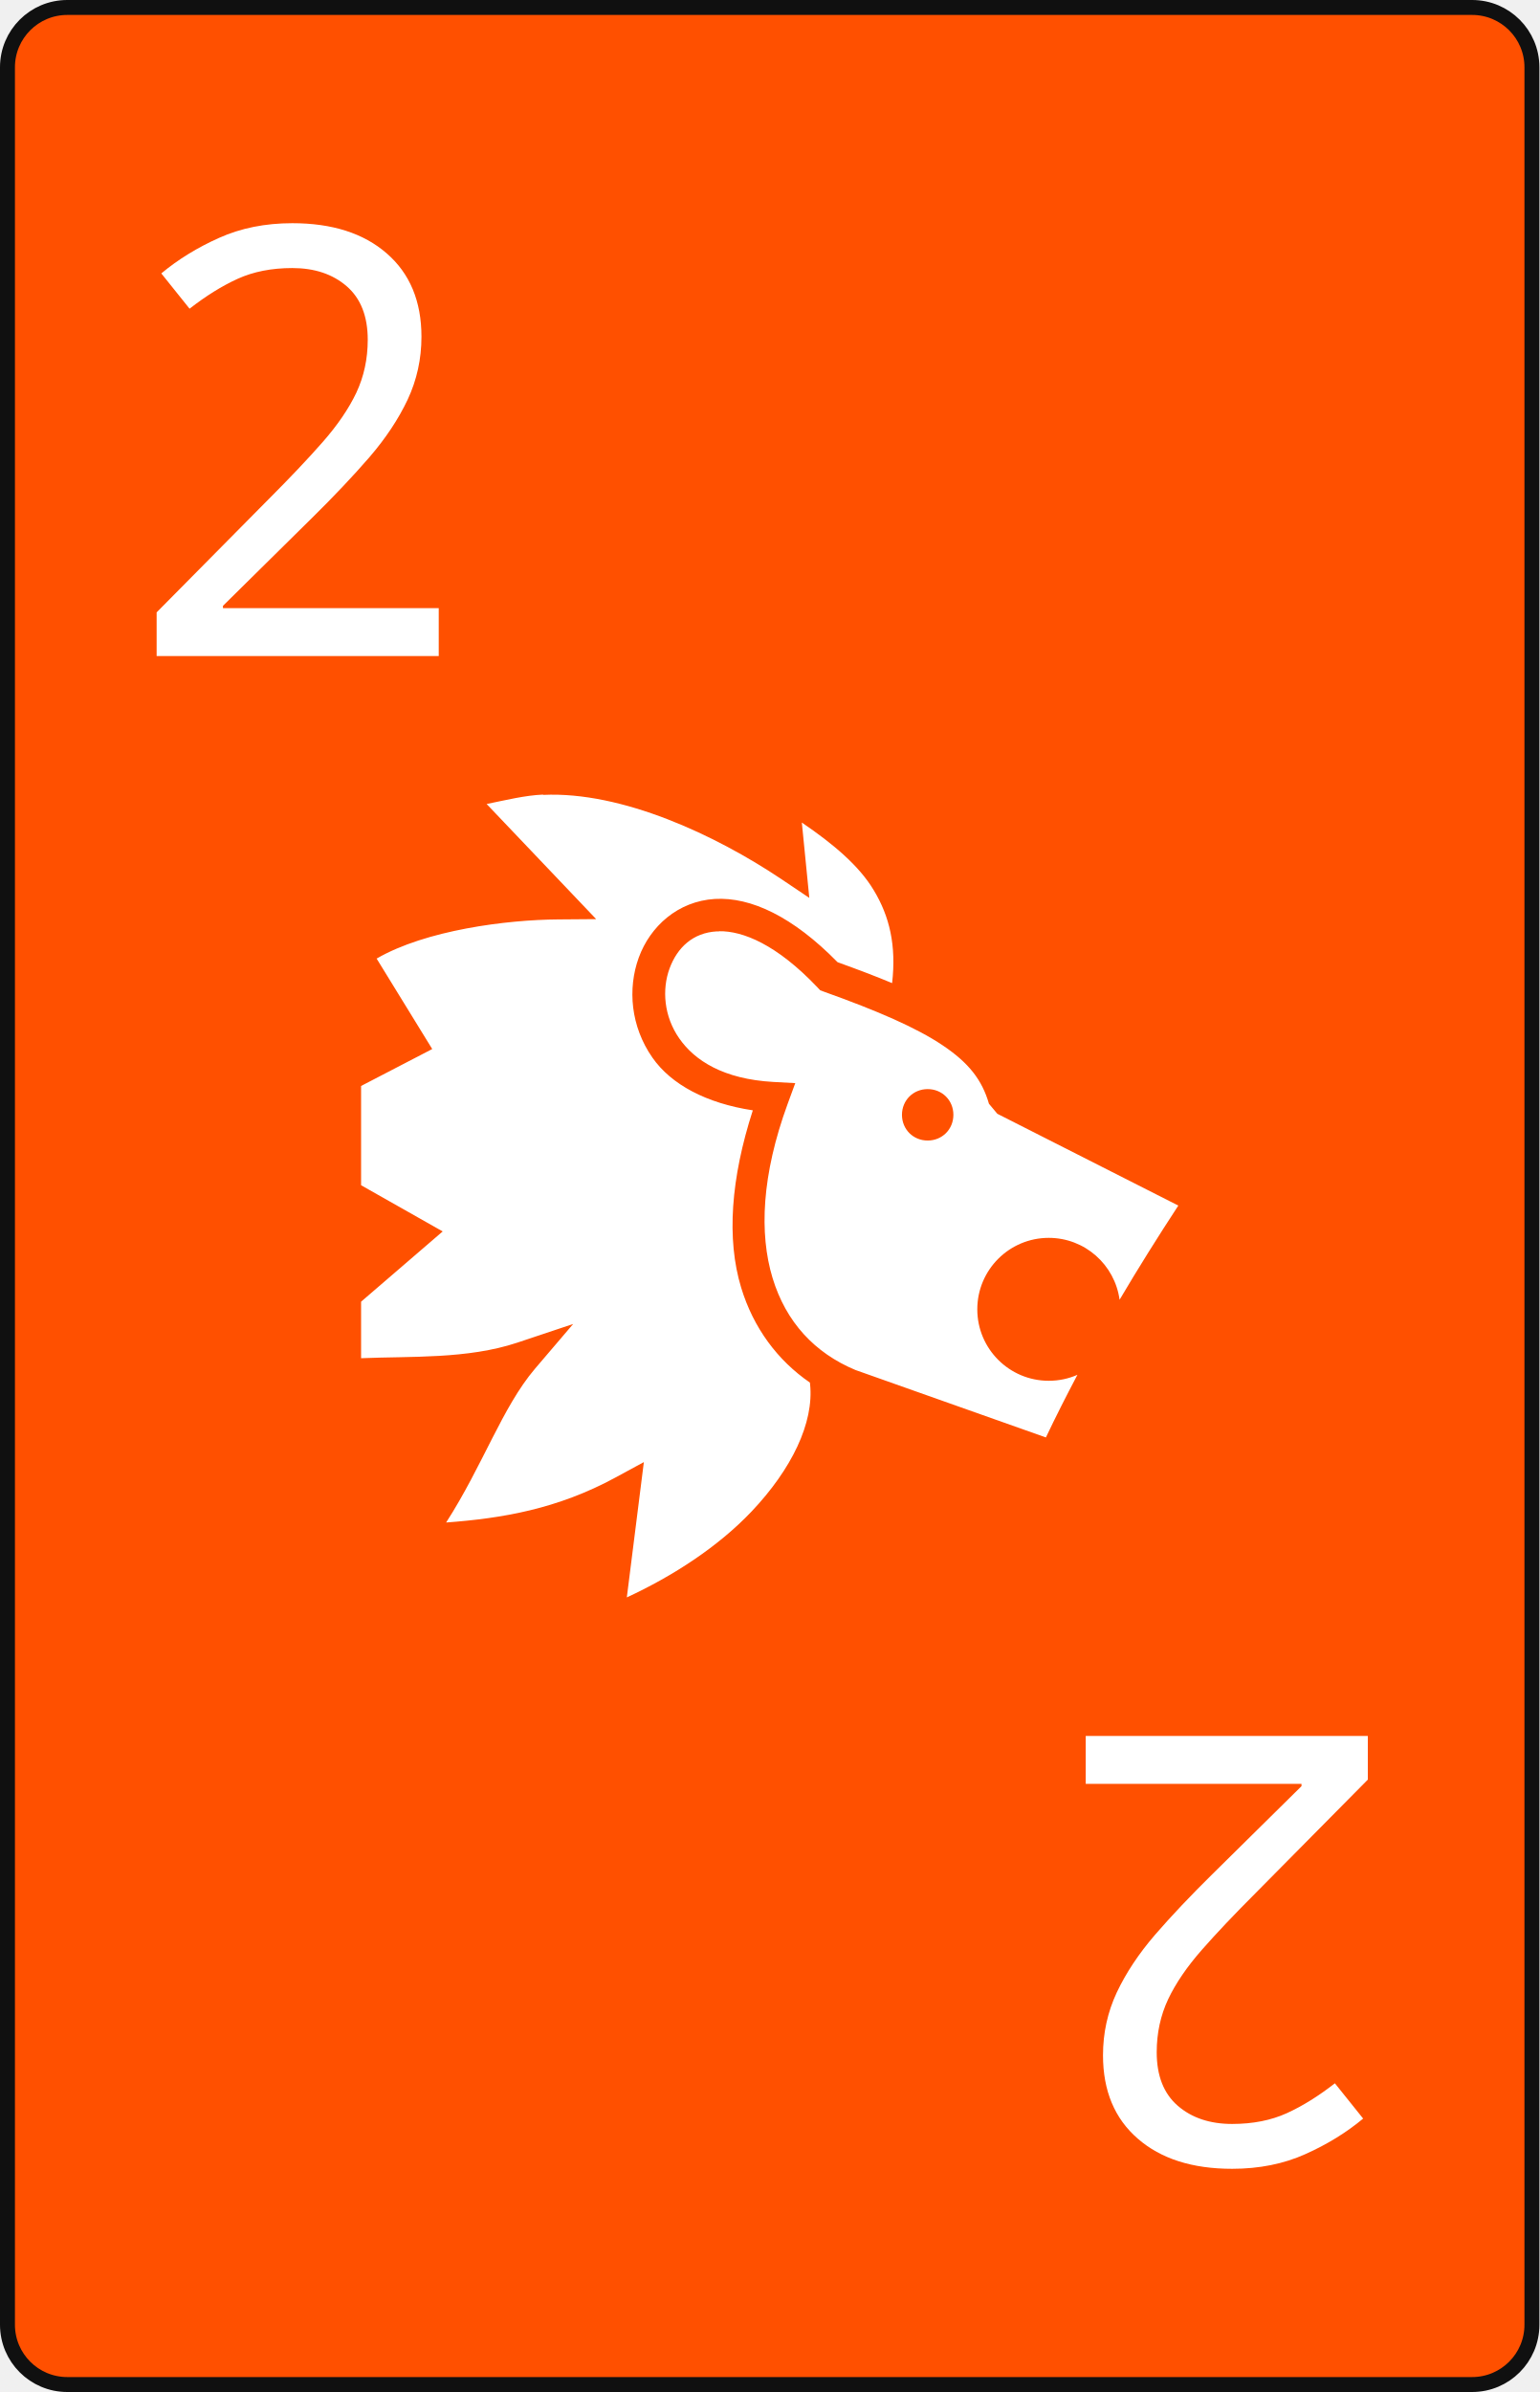
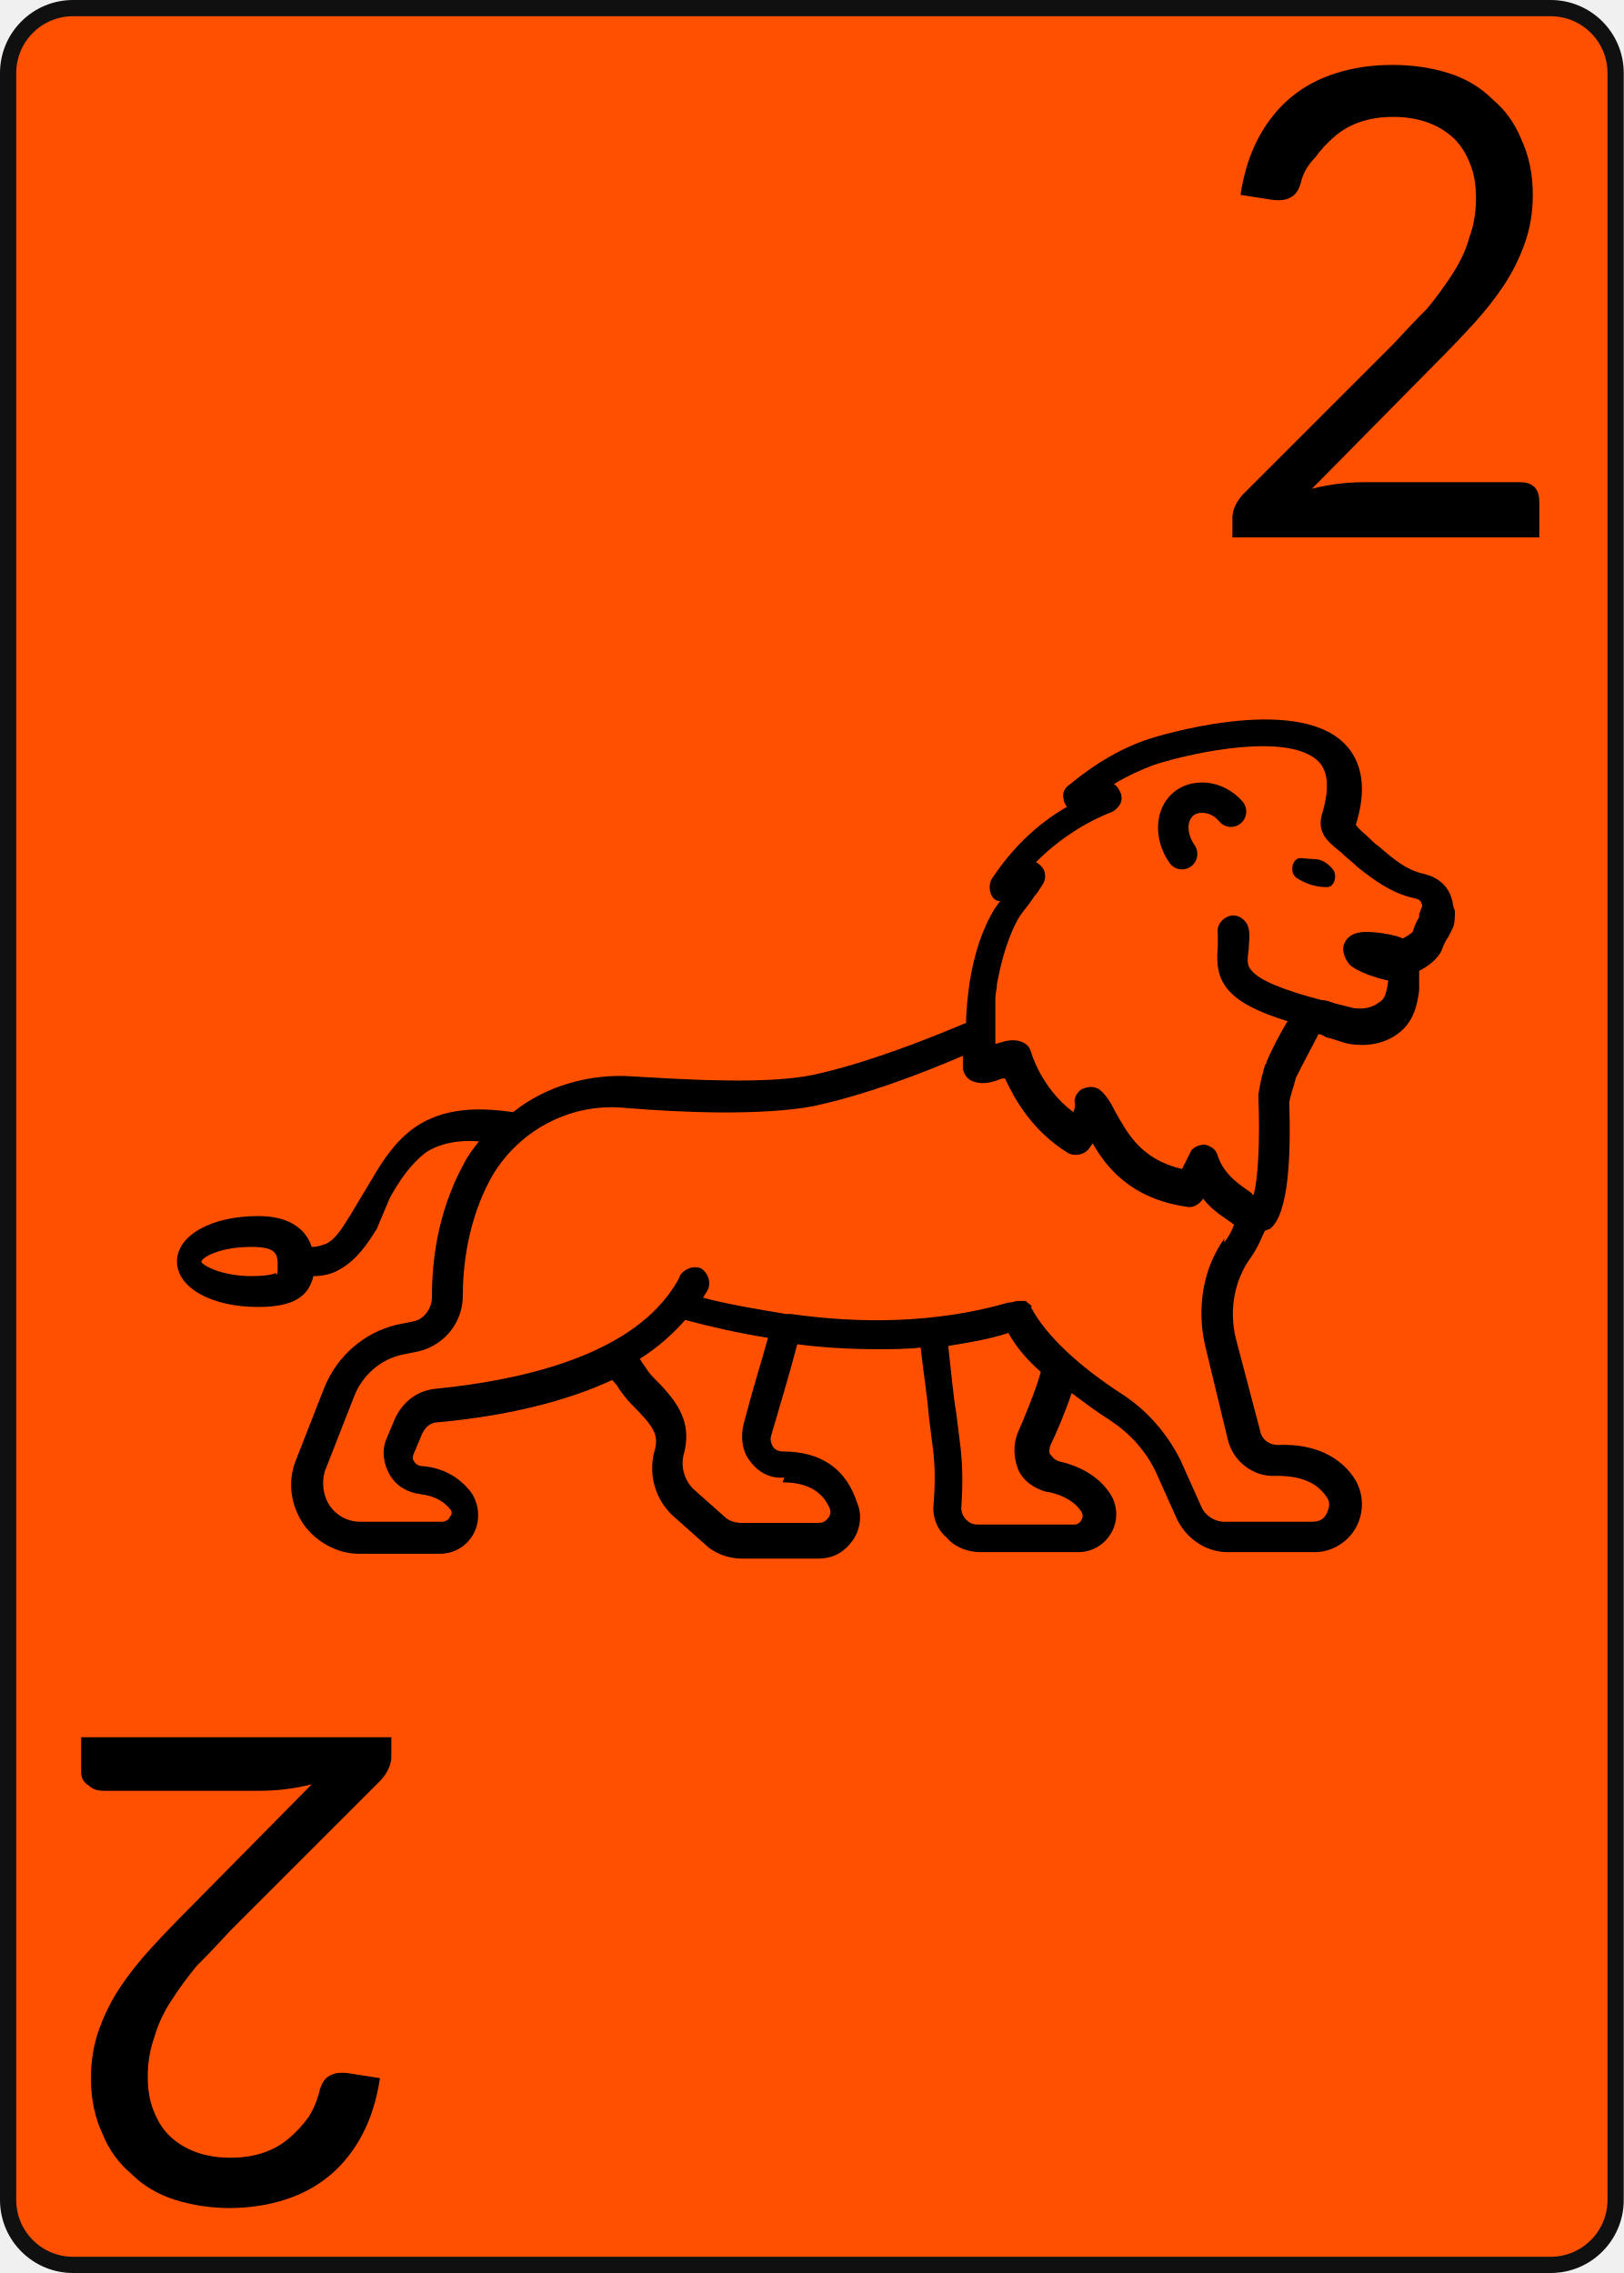
- <svg xmlns="http://www.w3.org/2000/svg" width="103px" height="160px" viewbox="0 0 103 160">
-   <rect x="0.5" y="0.5" width="102px" height="159px" rx="4px" ry="4px" style="fill:#ff5000;stroke-width:1px;stroke:#101010" />
-   <g transform="translate(20,30)">
-     <text text-anchor="middle" style="dominant-baseline:middle;font:40px sans-serif;fill:#ffffff">2</text>
+ <svg xmlns="http://www.w3.org/2000/svg" width="100px" height="140px" viewbox="0 0 100 140">
+   <rect x="0.5" y="0.5" width="99px" height="139px" rx="4px" ry="4px" style="fill:#ff5000;stroke-width:1px;stroke:#101010" />
+   <g id="lion">
+     <path style="fill:#000000;stroke:none" d="m 89.5,55.8 c -0.2,-1.6 -1.5,-1.9 -1.9,-2.0 -0.9,-0.2 -1.7,-0.8 -2.6,-1.6 -0.3,-0.2 -0.6,-0.5 -0.8,-0.7 -0.2,-0.2 -0.5,-0.4 -0.7,-0.7 0.7,-2.2 0.4,-3.9 -0.7,-5.0 -3.1,-3.1 -11.7,-0.4 -12.0,-0.3 -1.8,0.6 -3.3,1.5 -4.9,2.8 -0.3,0.2 -0.5,0.5 -0.4,0.9 0,0.2 0.1,0.3 0.2,0.5 -1.9,1.1 -3.4,2.6 -4.6,4.4 -0.2,0.3 -0.2,0.8 0,1.1 0.1,0.2 0.3,0.3 0.5,0.3 -0.1,0.1 -0.2,0.3 -0.3,0.4 -0.8,1.3 -1.3,2.8 -1.6,4.7 -0.1,0.8 -0.2,1.6 -0.2,2.4 -2.6,1.1 -6.2,2.5 -9.4,3.2 -2.9,0.6 -7.7,0.3 -11.1,0.1 -2.7,-0.2 -5.4,0.6 -7.4,2.2 -2.1,-0.3 -4.2,-0.3 -6.0,0.9 -1.3,0.9 -2.1,2.2 -2.8,3.4 l -1.2,2.0 c -0.5,0.8 -0.9,1.5 -1.5,1.8 -0.3,0.1 -0.5,0.2 -0.9,0.2 -0.4,-1.2 -1.5,-1.9 -3.3,-1.9 -2.9,0 -5.0,1.2 -5.0,2.8 0,1.6 2.1,2.8 5.0,2.8 2.1,0 3.1,-0.6 3.4,-1.9 0.5,0 1.1,-0.1 1.6,-0.4 1.1,-0.6 1.8,-1.7 2.3,-2.5 L 24.0,73.8 c 0.6,-1.1 1.3,-2.1 2.2,-2.8 0.9,-0.6 2.1,-0.8 3.3,-0.7 -0.4,0.5 -0.7,0.9 -1.0,1.5 -1.6,3.0 -1.9,6.0 -1.9,8.1 0,0.7 -0.5,1.4 -1.2,1.5 l -1.0,0.2 c -2.0,0.5 -3.6,1.9 -4.4,3.8 l -1.8,4.6 c -0.5,1.3 -0.3,2.7 0.5,3.9 0.8,1.1 2.1,1.8 3.4,1.8 h 5.0 c 0.9,0 1.7,-0.5 2.1,-1.3 0.4,-0.8 0.3,-1.8 -0.2,-2.5 -0.7,-0.9 -1.7,-1.5 -3.0,-1.6 -0.2,0 -0.4,-0.1 -0.5,-0.3 -0.1,-0.1 -0.1,-0.3 0,-0.5 l 0.5,-1.2 c 0.2,-0.4 0.5,-0.7 1.0,-0.7 4.3,-0.4 7.9,-1.3 10.7,-2.6 0.1,0.1 0.3,0.3 0.4,0.5 0.2,0.3 0.5,0.7 0.8,1.0 1.4,1.4 1.7,1.9 1.4,2.9 -0.4,1.5 0.1,3.1 1.3,4.1 l 1.8,1.6 c 0.6,0.6 1.5,0.9 2.3,0.9 l 4.7,0 c 0.9,0 1.6,-0.4 2.1,-1.1 0.5,-0.7 0.6,-1.6 0.3,-2.3 C 52.1,90.4 50.5,89.4 48.2,89.4 c -0.2,0 -0.5,-0.1 -0.6,-0.3 -0.1,-0.2 -0.2,-0.4 -0.1,-0.7 0.7,-2.4 1.1,-3.7 1.6,-5.6 1.6,0.2 3.2,0.3 4.9,0.3 0.9,0 1.8,0 2.7,-0.1 0.2,1.8 0.4,2.9 0.5,4.2 l 0.2,1.6 c 0.2,1.3 0.2,2.5 0.1,3.8 -0.1,0.8 0.2,1.6 0.8,2.1 0.5,0.6 1.3,0.9 2.1,0.9 l 6.0,0 c 0.9,0 1.7,-0.5 2.1,-1.3 0.4,-0.8 0.3,-1.7 -0.2,-2.4 -0.7,-1.0 -1.8,-1.6 -3.1,-1.9 -0.3,-0.1 -0.4,-0.3 -0.5,-0.4 -0.1,-0.1 -0.1,-0.3 0,-0.6 0.3,-0.6 0.9,-2.0 1.3,-3.2 0.8,0.6 1.6,1.2 2.4,1.7 1.2,0.8 2.2,1.9 2.8,3.2 l 1.3,2.9 c 0.6,1.2 1.8,2.0 3.1,2.0 h 5.4 c 1.0,0 2.0,-0.6 2.5,-1.5 0.5,-0.9 0.5,-2.0 0,-2.9 -0.9,-1.5 -2.6,-2.3 -4.8,-2.2 -0.5,0 -1.0,-0.3 -1.1,-0.9 L 76.1,82.4 c -0.4,-1.7 -0.1,-3.5 0.9,-4.9 0.5,-0.7 0.7,-1.3 0.9,-1.7 0.1,0 0.2,-0.1 0.3,-0.1 1.2,-0.9 1.3,-4.7 1.2,-7.8 0.1,-0.5 0.2,-0.8 0.3,-1.1 0,-0.1 0.1,-0.3 0.1,-0.4 0.5,-1.0 1.1,-2.1 1.4,-2.7 0.2,0 0.3,0.1 0.5,0.2 0.5,0.1 0.9,0.3 1.4,0.4 1.3,0.2 2.4,-0.1 3.2,-0.8 0.8,-0.7 1.0,-1.7 1.1,-2.5 0,-0.3 0,-0.5 0,-0.7 v -0.3 c 0,0 0,-0.1 0,-0.2 0.6,-0.3 1.2,-0.8 1.4,-1.3 0.1,-0.3 0.2,-0.5 0.4,-0.8 0.1,-0.2 0.2,-0.4 0.3,-0.6 0.1,-0.3 0.1,-0.6 0.1,-1.0 z M 17.0,78.4 c 0,0 -0.3,0.2 -1.5,0.2 -1.9,0 -3.1,-0.7 -3.1,-0.9 0.1,-0.3 1.2,-0.9 3.1,-0.9 1.6,0 1.6,0.5 1.6,1.2 0,0.4 0,0.5 -0.1,0.5 z m 31.2,12.9 c 2.2,0 2.7,1.2 2.9,1.6 0.1,0.3 0,0.5 -0.1,0.6 -0.1,0.1 -0.2,0.3 -0.6,0.3 H 45.7 c -0.4,0 -0.8,-0.1 -1.1,-0.4 l -1.8,-1.6 c -0.6,-0.5 -0.9,-1.4 -0.7,-2.2 0.6,-2.1 -0.5,-3.4 -1.9,-4.8 -0.2,-0.2 -0.4,-0.5 -0.6,-0.8 -0.1,-0.1 -0.1,-0.2 -0.2,-0.3 1.1,-0.7 2.0,-1.5 2.8,-2.4 1.5,0.4 3.2,0.8 5.1,1.1 -0.5,1.8 -0.9,3.0 -1.5,5.3 -0.2,0.8 -0.1,1.7 0.4,2.3 0.5,0.7 1.3,1.1 2.1,1.0 z m 16.4,0.6 c 0.9,0.2 1.6,0.6 2.0,1.2 0.1,0.2 0.1,0.4 0,0.5 0,0.1 -0.2,0.3 -0.4,0.3 h -6.0 c -0.3,0 -0.5,-0.1 -0.7,-0.3 -0.2,-0.2 -0.3,-0.5 -0.3,-0.7 0.1,-1.4 0.1,-2.8 -0.1,-4.2 l -0.2,-1.6 c -0.2,-1.2 -0.3,-2.4 -0.5,-4.2 1.2,-0.2 2.5,-0.4 3.7,-0.8 0.5,0.9 1.2,1.7 2.0,2.4 -0.3,1.1 -1.0,2.8 -1.4,3.7 -0.3,0.7 -0.3,1.5 0,2.3 0.3,0.7 1.0,1.2 1.8,1.4 z M 75.4,76.3 c -1.3,1.8 -1.7,4.2 -1.2,6.5 l 1.4,5.8 c 0.3,1.4 1.6,2.4 3.0,2.3 1.5,0 2.5,0.4 3.1,1.3 0.3,0.4 0.1,0.8 0,1.03 -0.1,0.2 -0.3,0.5 -0.9,0.5 h -5.4 c -0.6,0 -1.2,-0.4 -1.4,-0.9 l -1.3,-2.9 c -0.8,-1.6 -2.0,-3.0 -3.5,-4.0 -2.8,-1.8 -4.8,-3.7 -5.7,-5.4 0,0 0,0 0,0 0,0 0.1,-0.1 -0.1,-0.2 l 0,0 c 0,0 -0.1,-0.1 -0.1,-0.1 0,0 0,0 0,0 0,0 -0.1,-0 -0.1,-0.1 0,0 0,0 -0.1,0 0,0 -0.1,0 -0.1,0 0,0 -0.1,0 -0.1,0 0,0 0,0 -0.1,0 h -0.1 0 0 0 c -0.2,0 -0.3,0.1 -0.6,0.1 -4.5,1.3 -9.2,1.3 -13.4,0.7 h 0 c -0.1,0 -0.2,0 -0.3,0 -1.8,-0.3 -3.6,-0.6 -5.1,-1.0 0.1,-0.2 0.2,-0.3 0.3,-0.5 0.2,-0.5 0,-1.0 -0.4,-1.3 -0.5,-0.2 -1.0,0 -1.3,0.4 -0.2,0.5 -0.5,0.9 -0.8,1.3 -2.9,3.8 -9.2,5.2 -14.2,5.7 -1.2,0.1 -2.1,0.8 -2.6,1.9 l -0.5,1.2 c -0.3,0.7 -0.2,1.5 0.2,2.2 0.4,0.7 1.1,1.1 1.9,1.2 0.8,0.1 1.4,0.4 1.8,0.9 0.2,0.2 0.1,0.4 0,0.5 0,0.1 -0.2,0.3 -0.5,0.3 h -5.0 c -0.8,0 -1.5,-0.4 -1.9,-1.0 -0.4,-0.6 -0.5,-1.4 -0.3,-2.1 l 1.8,-4.6 c 0.5,-1.3 1.6,-2.3 3.0,-2.6 l 1.0,-0.2 c 1.6,-0.4 2.7,-1.8 2.7,-3.4 0,-1.8 0.3,-4.6 1.7,-7.2 1.6,-2.9 4.8,-4.7 8.2,-4.4 3.5,0.3 8.5,0.5 11.7,-0.1 3.2,-0.7 6.4,-1.9 9.2,-3.1 v 0.7 c 0,0.4 0.3,0.8 0.7,0.9 0.6,0.2 1.2,0 1.7,-0.2 0,0 0.1,0 0.2,0 0.5,1.1 1.6,3.2 3.9,4.6 0.4,0.2 0.9,0.1 1.2,-0.2 0.1,-0.1 0.2,-0.3 0.3,-0.4 0.8,1.4 2.3,3.4 5.8,3.9 0.4,0.1 0.8,-0.2 1.0,-0.5 0.6,0.8 1.4,1.2 1.9,1.6 h 0 c -0.1,0.3 -0.3,0.7 -0.6,1.1 z M 86.8,58.2 c 0.1,0.1 0.1,0.2 0.2,0.3 0,-0.1 -0.1,-0.2 -0.2,-0.3 z m 0.6,-1.7 c -0.2,0.3 -0.3,0.6 -0.4,0.9 -0.1,0.1 -0.4,0.3 -0.6,0.4 -0.7,-0.3 -1.8,-0.4 -2.2,-0.4 -0.3,0 -1.1,0 -1.4,0.7 -0.2,0.4 0,0.9 0.3,1.3 0.4,0.4 1.5,0.8 2.4,1.0 -0.1,0.7 -0.2,1.1 -0.5,1.3 -0.3,0.2 -0.7,0.5 -1.6,0.4 -0.4,-0.1 -0.8,-0.2 -1.2,-0.3 -0.3,-0.1 -0.5,-0.2 -0.8,-0.2 -2.3,-0.6 -3.8,-1.2 -4.3,-1.8 -0.3,-0.3 -0.3,-0.6 -0.2,-1.3 0,-0.4 0.1,-0.8 0,-1.3 -0.1,-0.5 -0.6,-0.9 -1.1,-0.8 -0.5,0.1 -0.9,0.6 -0.8,1.1 0,0.2 0,0.5 0,0.8 -0.2,2.1 0.4,3.4 4.3,4.6 -0.5,0.8 -1.0,1.8 -1.3,2.5 0,0.1 0,0.1 -0.1,0.2 0,0.1 -0.1,0.3 -0.1,0.4 -0.1,0.3 -0.2,0.8 -0.3,1.4 0,0.1 0,0.1 0,0.2 0.1,2.5 0,5.0 -0.3,6.0 0,0 -0.1,0 -0.1,-0.1 -0.7,-0.5 -1.7,-1.1 -2.1,-2.3 -0.1,-0.4 -0.4,-0.6 -0.8,-0.7 -0.4,0 -0.8,0.2 -0.9,0.5 l -0.5,1.0 c -2.6,-0.6 -3.4,-2.3 -4.1,-3.5 -0.3,-0.6 -0.6,-1.1 -1.0,-1.4 -0.3,-0.2 -0.7,-0.2 -1.1,0 -0.3,0.2 -0.5,0.6 -0.4,0.9 0,0.1 0,0.3 -0.1,0.5 -2.0,-1.5 -2.6,-3.7 -2.6,-3.7 -0.1,-0.4 -0.4,-0.6 -0.8,-0.7 -0.6,-0.1 -1.0,0.1 -1.4,0.2 l 0,-2.7 c 0,0 0,0.1 0,-0.1 0,-0.3 0.1,-0.6 0.1,-0.9 0.3,-1.6 0.7,-2.9 1.3,-4.0 0.3,-0.5 0.7,-0.9 1.0,-1.4 0.2,-0.2 0.3,-0.4 0.5,-0.7 0.2,-0.3 0.2,-0.6 0.1,-0.9 -0.1,-0.2 -0.3,-0.4 -0.5,-0.5 1.3,-1.3 2.9,-2.4 4.7,-3.1 0.2,-0.1 0.4,-0.3 0.5,-0.5 0.1,-0.2 0.1,-0.5 0,-0.7 -0.1,-0.2 -0.2,-0.4 -0.4,-0.5 0.8,-0.5 1.7,-0.9 2.5,-1.2 2.5,-0.8 8.3,-2.0 10.1,-0.2 0.6,0.6 0.7,1.7 0.2,3.3 -0.1,0.4 -0.2,1.1 0.6,1.8 0.2,0.2 0.5,0.4 0.7,0.6 0.3,0.3 0.6,0.5 0.9,0.8 1.0,0.8 2.1,1.6 3.4,1.9 0.5,0.1 0.5,0.2 0.6,0.5 v 0 c -0.1,0.2 -0.1,0.3 -0.2,0.5 z" />
+     <path style="fill:#000000;stroke:none" d="m 80.988,52.916 c -0.284,-0.016 -0.585,-0.031 -0.869,-0.063 -0.537,-0.047 -0.743,0.9 -0.268,1.217 0.569,0.379 1.248,0.585 1.896,0.569 0.442,-0.016 0.648,-0.743 0.316,-1.122 -0.3,-0.363 -0.679,-0.584 -1.074,-0.6 z" />
+     <path style="fill:#000000;stroke:none" d="m 74.304,48.207 c -0.774,-0.063 -1.501,0.142 -2.054,0.616 -1.153,0.995 -1.248,2.86 -0.221,4.329 0.19,0.268 0.474,0.395 0.774,0.395 0.19,0 0.379,-0.063 0.537,-0.174 0.426,-0.3 0.521,-0.885 0.237,-1.311 -0.474,-0.663 -0.506,-1.469 -0.095,-1.817 0.158,-0.142 0.395,-0.206 0.663,-0.174 0.363,0.031 0.695,0.221 0.932,0.506 0.332,0.411 0.916,0.474 1.327,0.142 0.411,-0.332 0.458,-0.916 0.142,-1.327 -0.585,-0.68 -1.391,-1.107 -2.244,-1.186 z" />
  </g>
-   <g transform="translate(82,130) rotate(180)">
-     <text text-anchor="middle" style="dominant-baseline:middle;font:40px sans-serif;fill:#ffffff">2</text>
-   </g>
-   <path style="fill:#ffffff;stroke:none" d="m 36.34,53.15 c -1.21,0.05 -2.5,0.37 -3.78,0.63 l 7.33,7.7 -2.54,0.02 c -3.45,0.02 -8.88,0.72 -12.15,2.62 l 3.72,6.05 -4.76,2.47 v 6.64 l 5.46,3.09 -5.46,4.7 v 3.78 c 3.31,-0.14 7.11,0.07 10.45,-1.04 l 3.74,-1.25 -2.56,3 c -2.19,2.58 -3.48,6.46 -5.94,10.28 3.74,-0.28 7.43,-0.89 11.35,-3.02 l 1.88,-1.02 -1.14,9.05 c 3.09,-1.43 6.11,-3.39 8.35,-5.75 2.66,-2.81 4.19,-5.92 3.91,-8.53 l -0.01,-0.09 c -2.17,-1.49 -3.78,-3.66 -4.6,-6.35 -0.99,-3.26 -0.69,-7.31 0.78,-11.86 -3.1,-0.47 -5.46,-1.72 -6.72,-3.53 -1.45,-2.08 -1.67,-4.6 -0.91,-6.69 0.76,-2.08 2.61,-3.77 5.09,-3.92 2.41,-0.14 5.22,1.18 8.21,4.23 1.33,0.48 2.55,0.94 3.65,1.4 0.29,-2.51 -0.17,-4.46 -1.22,-6.2 -0.98,-1.65 -2.72,-3.11 -4.82,-4.54 l 0.5,5.04 -1.92,-1.29 c -4.34,-2.9 -10.61,-5.85 -15.89,-5.6 v -0.03 z m 11.77,9.15 c -0.05,0 -0.1,0 -0.15,0 v 0 c -1.59,0.09 -2.64,1.07 -3.16,2.48 -0.52,1.41 -0.38,3.21 0.65,4.68 1.03,1.48 2.95,2.72 6.28,2.91 l 1.48,0.08 -0.51,1.39 c -1.74,4.75 -1.91,8.67 -1.01,11.64 0.9,2.96 2.82,5.02 5.55,6.16 v 0 l 12.74,4.51 c 0.66,-1.39 1.37,-2.79 2.11,-4.19 -0.59,0.26 -1.24,0.4 -1.92,0.4 -2.64,0 -4.78,-2.14 -4.78,-4.78 0,-2.64 2.14,-4.78 4.78,-4.78 2.42,0 4.42,1.8 4.74,4.14 1.25,-2.12 2.57,-4.22 3.93,-6.3 l -12.11,-6.14 -0.56,-0.67 c -0.46,-1.59 -1.35,-2.74 -3.1,-3.91 -1.74,-1.17 -4.34,-2.3 -7.95,-3.59 l -0.24,-0.09 -0.18,-0.19 c -2.73,-2.88 -5.01,-3.79 -6.59,-3.76 z m 13.96,10.55 c 0.97,0 1.72,0.75 1.72,1.72 0,0.97 -0.75,1.72 -1.72,1.72 -0.97,0 -1.72,-0.75 -1.72,-1.72 0,-0.97 0.75,-1.72 1.72,-1.72 z" />
+   <path id="number-top-right" style="fill:#000000;stroke:none" d="m 85.8,4.0 q 1.8,0 3.4,0.5 1.6,0.5 2.7,1.6 1.2,1.0 1.8,2.5 Q 94.4,10.1 94.4,12.0 q 0,1.6 -0.5,3.0 -0.5,1.4 -1.3,2.6 -0.8,1.2 -1.9,2.4 -1.1,1.2 -2.3,2.4 l -7.6,7.7 q 0.8,-0.2 1.6,-0.3 0.8,-0.1 1.6,-0.1 h 9.6 q 0.6,0 0.9,0.3 0.3,0.3 0.3,0.9 v 2.2 H 75.9 v -1.2 q 0,-0.4 0.2,-0.8 0.2,-0.4 0.5,-0.7 l 9.2,-9.2 q 1.1,-1.2 2.1,-2.2 0.9,-1.1 1.6,-2.2 0.7,-1.1 1.0,-2.2 0.4,-1.1 0.4,-2.4 0,-1.3 -0.4,-2.2 -0.4,-1.0 -1.1,-1.6 -0.7,-0.6 -1.6,-0.9 -0.9,-0.3 -2.0,-0.3 -1.1,0 -2.0,0.3 -0.9,0.3 -1.6,0.9 -0.7,0.6 -1.2,1.3 Q 80.3,10.4 80.1,11.3 q -0.2,0.7 -0.7,0.9 -0.4,0.2 -1.1,0.1 l -1.9,-0.3 q 0.3,-2.0 1.1,-3.5 0.8,-1.5 2.0,-2.5 1.2,-1.0 2.8,-1.5 1.6,-0.5 3.4,-0.5 z" />
+   <path id="number-bottom-left" style="fill:#000000;stroke:none" d="m 14.2,136.0 q -1.8,0 -3.4,-0.5 -1.6,-0.5 -2.7,-1.6 -1.2,-1.0 -1.8,-2.5 -0.7,-1.5 -0.7,-3.4 0,-1.6 0.5,-3.0 0.5,-1.4 1.3,-2.6 0.8,-1.2 1.9,-2.4 1.1,-1.2 2.3,-2.4 l 7.6,-7.7 q -0.8,0.2 -1.6,0.3 -0.8,0.1 -1.6,0.1 h -9.6 q -0.6,0 -0.9,-0.3 Q 5.0,109.7 5.0,109.2 v -2.2 h 19.1 v 1.2 q 0,0.4 -0.2,0.8 -0.2,0.4 -0.5,0.7 l -9.2,9.2 q -1.1,1.2 -2.1,2.2 -0.9,1.1 -1.6,2.2 -0.7,1.1 -1.0,2.2 -0.4,1.1 -0.4,2.4 0,1.3 0.4,2.2 0.4,1.0 1.1,1.6 0.7,0.6 1.6,0.9 0.9,0.3 2.0,0.3 1.1,0 2.0,-0.3 0.9,-0.3 1.6,-0.9 0.7,-0.6 1.2,-1.3 0.5,-0.8 0.7,-1.7 0.2,-0.7 0.7,-0.9 0.4,-0.2 1.1,-0.1 l 1.9,0.3 q -0.3,2.0 -1.1,3.5 -0.8,1.5 -2.0,2.5 -1.2,1.0 -2.8,1.5 -1.6,0.5 -3.4,0.5 z" />
</svg>
